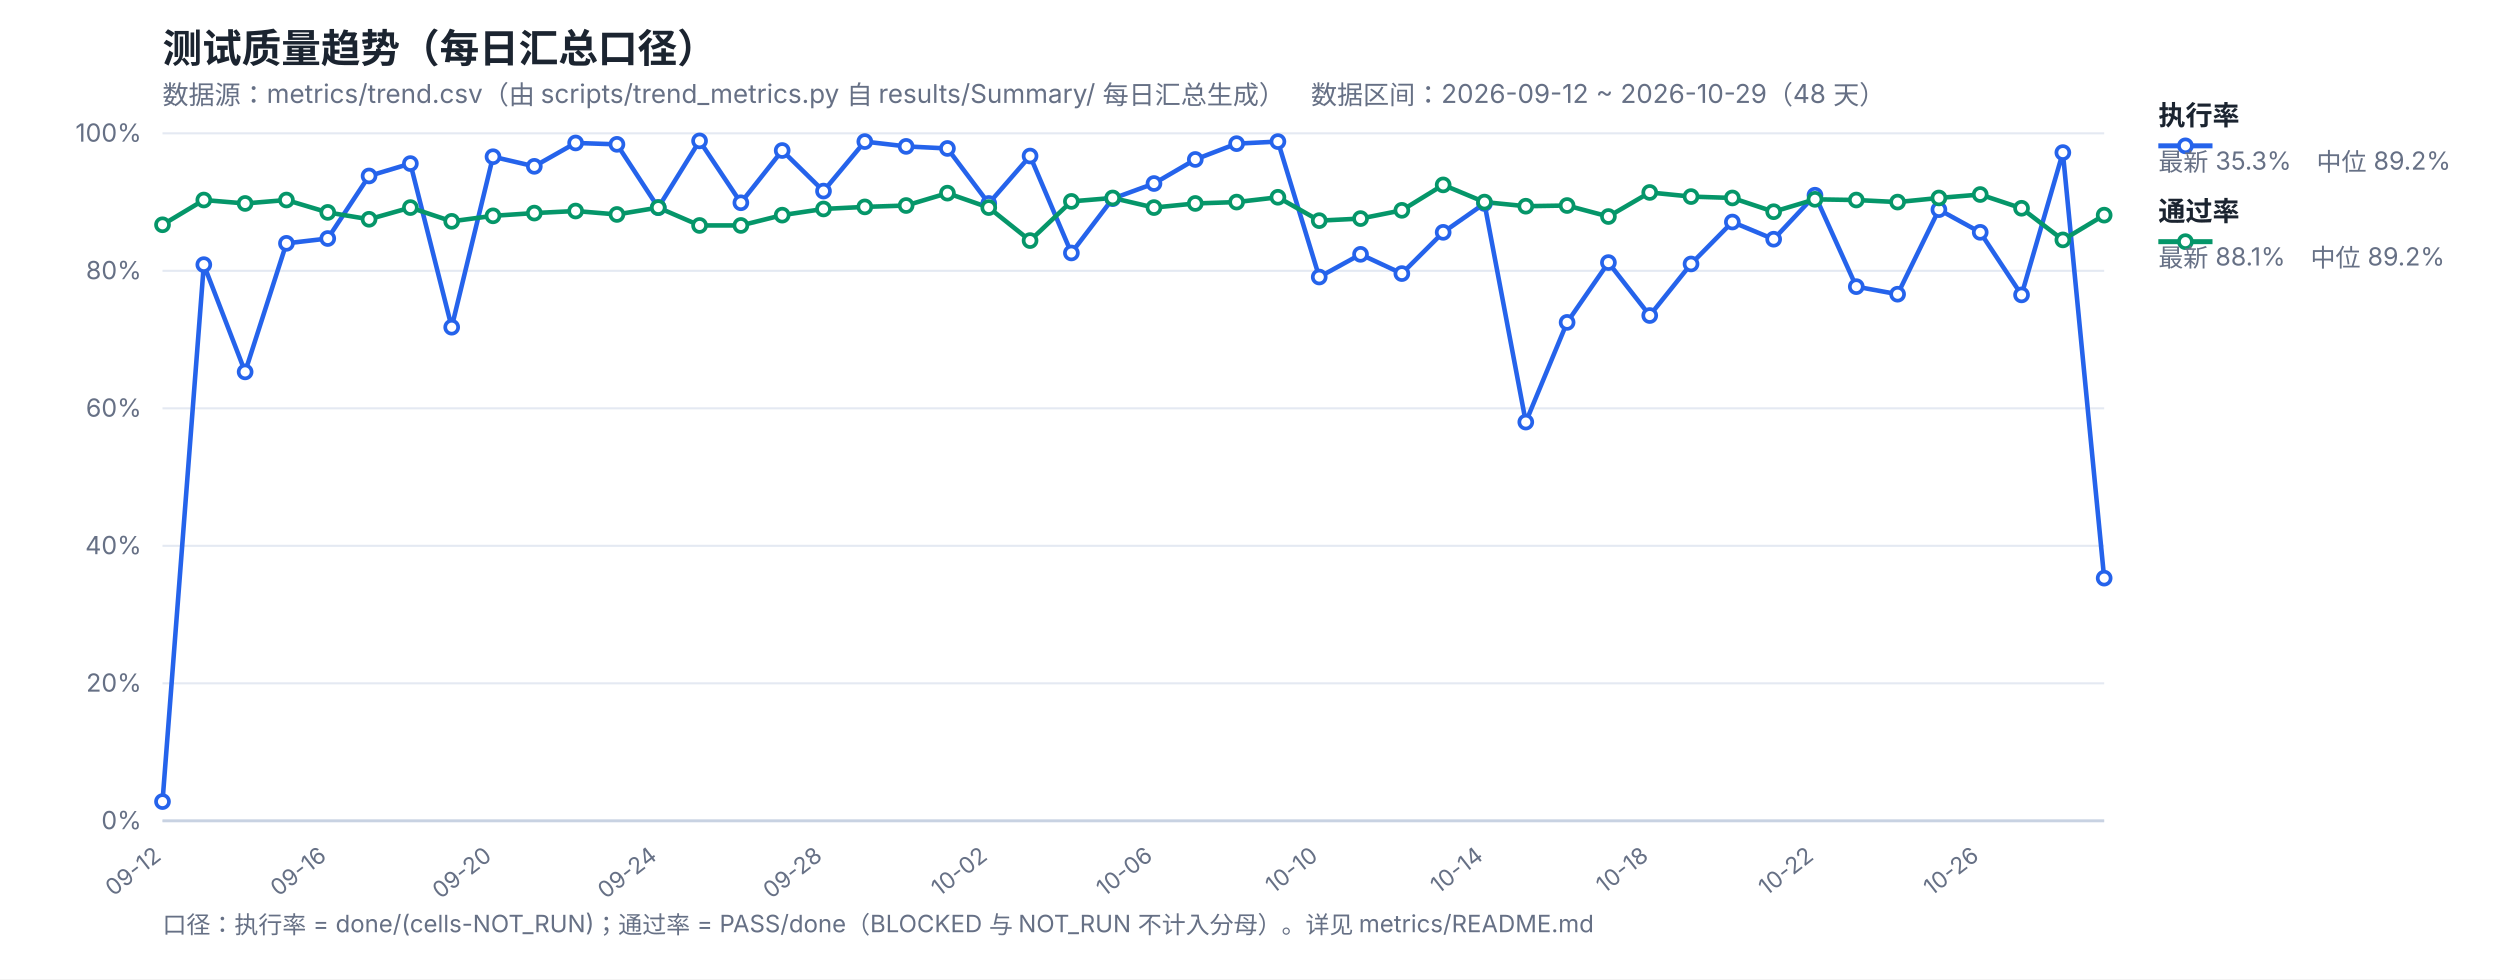
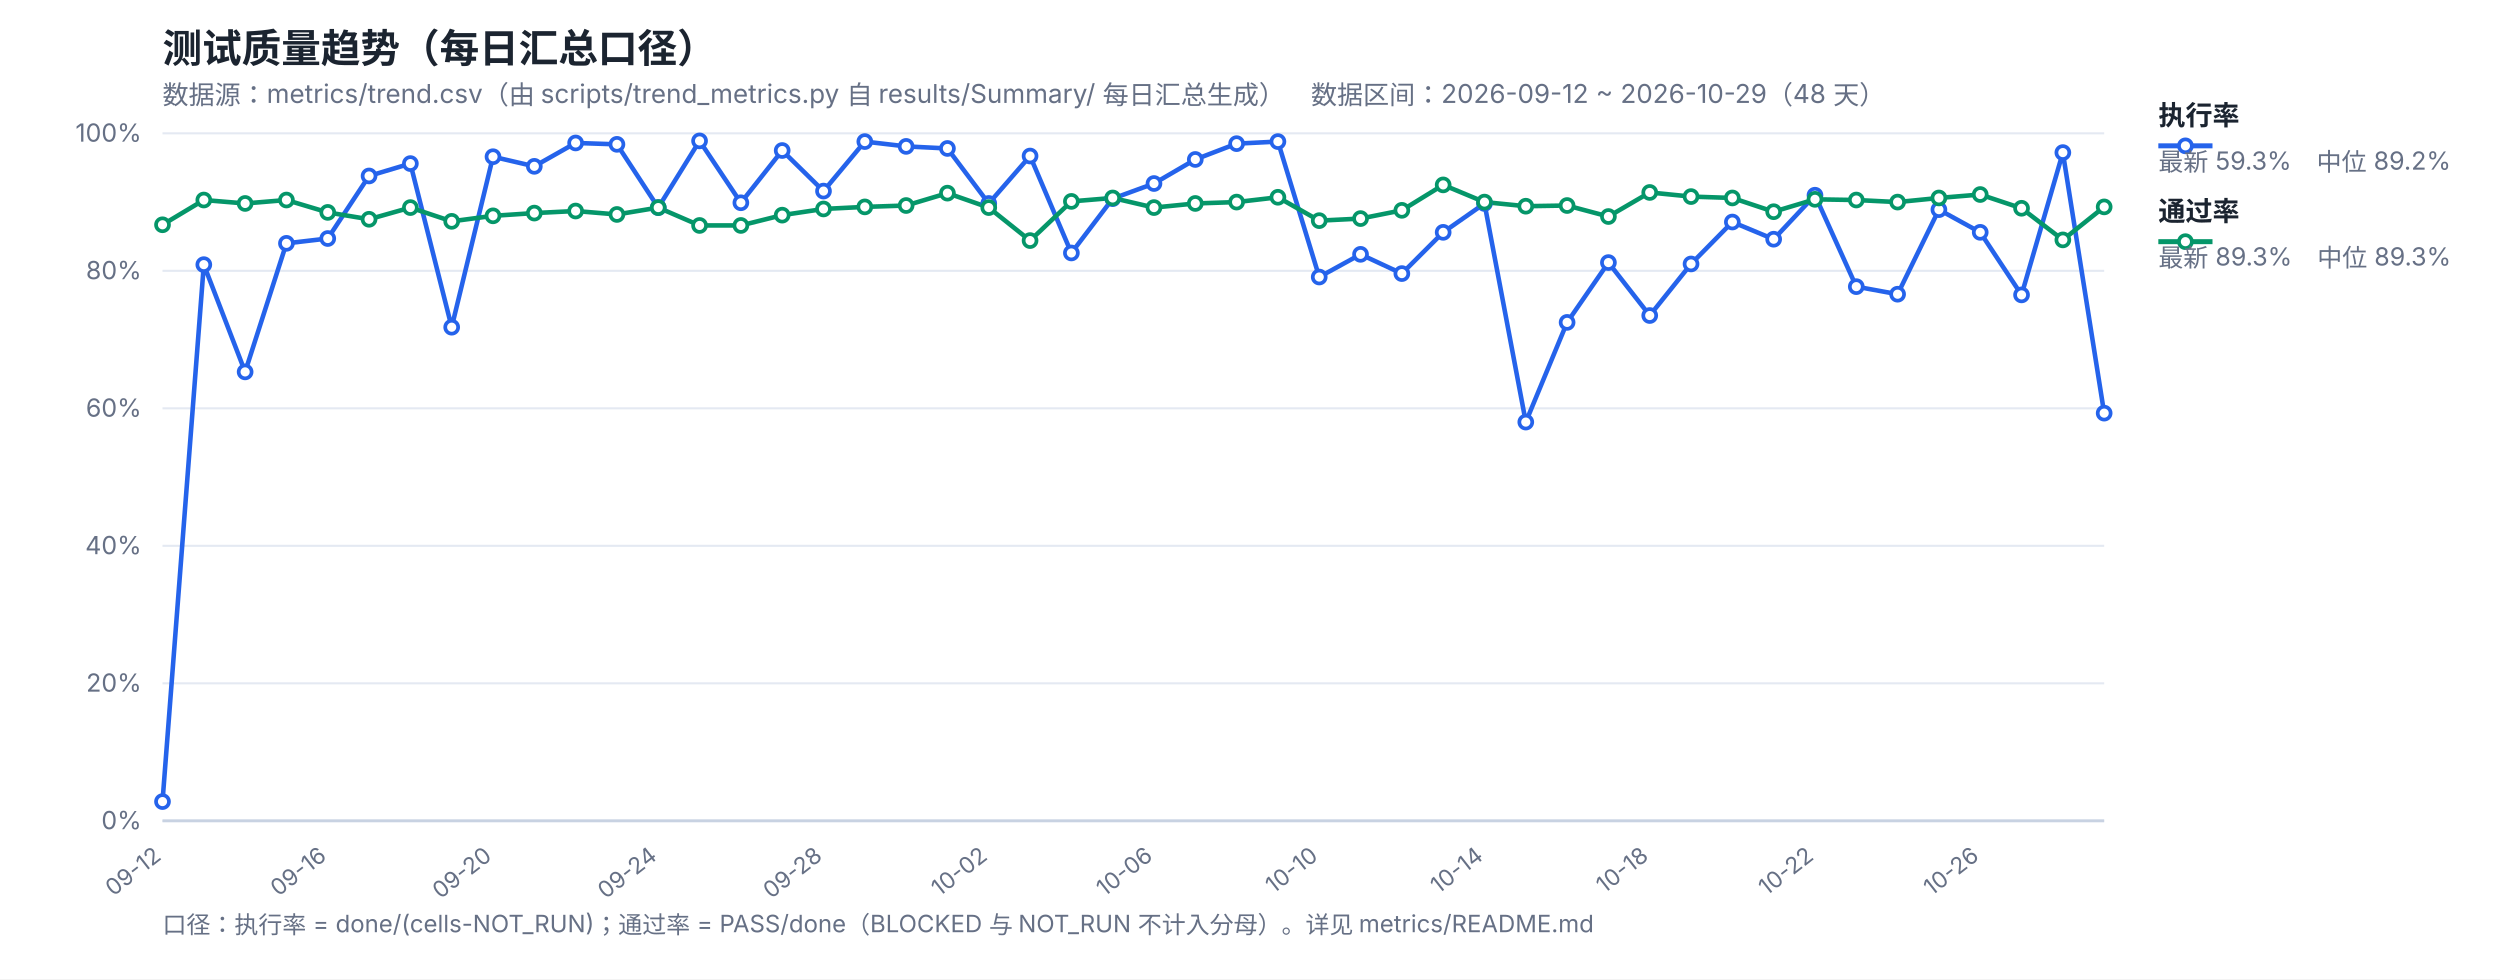
<svg xmlns="http://www.w3.org/2000/svg" width="1200" height="470" viewBox="0 0 1200 470" font-family="-apple-system,Segoe UI,Microsoft YaHei,sans-serif">
  <rect width="1200" height="470" fill="#ffffff" />
  <text x="78" y="30" font-size="19" font-weight="700" fill="#1b2430">测试质量趋势（每日汇总口径）</text>
  <text x="78" y="50" font-size="12.5" fill="#667085">数据源：metrics/trend.csv（由 scripts/trend_metrics.py 自 results/Summary/ 每日汇总生成）　数据区间：2026-09-12 ~ 2026-10-29（48 天）</text>
  <line x1="78" y1="394.0" x2="1010" y2="394.0" stroke="#e4e9f2" stroke-width="1" />
  <text x="68" y="398.0" font-size="12" fill="#667085" text-anchor="end">0%</text>
  <line x1="78" y1="328.0" x2="1010" y2="328.0" stroke="#e4e9f2" stroke-width="1" />
  <text x="68" y="332.0" font-size="12" fill="#667085" text-anchor="end">20%</text>
  <line x1="78" y1="262.0" x2="1010" y2="262.0" stroke="#e4e9f2" stroke-width="1" />
  <text x="68" y="266.0" font-size="12" fill="#667085" text-anchor="end">40%</text>
  <line x1="78" y1="196.0" x2="1010" y2="196.0" stroke="#e4e9f2" stroke-width="1" />
  <text x="68" y="200.0" font-size="12" fill="#667085" text-anchor="end">60%</text>
  <line x1="78" y1="130.0" x2="1010" y2="130.0" stroke="#e4e9f2" stroke-width="1" />
  <text x="68" y="134.0" font-size="12" fill="#667085" text-anchor="end">80%</text>
  <line x1="78" y1="64.0" x2="1010" y2="64.0" stroke="#e4e9f2" stroke-width="1" />
  <text x="68" y="68.0" font-size="12" fill="#667085" text-anchor="end">100%</text>
  <text x="78.0" y="412" font-size="11" fill="#667085" text-anchor="end" transform="rotate(-38 78.0 412)">09-12</text>
  <text x="157.32" y="412" font-size="11" fill="#667085" text-anchor="end" transform="rotate(-38 157.32 412)">09-16</text>
  <text x="236.64" y="412" font-size="11" fill="#667085" text-anchor="end" transform="rotate(-38 236.64 412)">09-20</text>
  <text x="315.96" y="412" font-size="11" fill="#667085" text-anchor="end" transform="rotate(-38 315.96 412)">09-24</text>
  <text x="395.28" y="412" font-size="11" fill="#667085" text-anchor="end" transform="rotate(-38 395.28 412)">09-28</text>
  <text x="474.6" y="412" font-size="11" fill="#667085" text-anchor="end" transform="rotate(-38 474.6 412)">10-02</text>
  <text x="553.91" y="412" font-size="11" fill="#667085" text-anchor="end" transform="rotate(-38 553.91 412)">10-06</text>
  <text x="633.23" y="412" font-size="11" fill="#667085" text-anchor="end" transform="rotate(-38 633.23 412)">10-10</text>
  <text x="712.55" y="412" font-size="11" fill="#667085" text-anchor="end" transform="rotate(-38 712.55 412)">10-14</text>
  <text x="791.87" y="412" font-size="11" fill="#667085" text-anchor="end" transform="rotate(-38 791.87 412)">10-18</text>
  <text x="871.19" y="412" font-size="11" fill="#667085" text-anchor="end" transform="rotate(-38 871.19 412)">10-22</text>
  <text x="950.51" y="412" font-size="11" fill="#667085" text-anchor="end" transform="rotate(-38 950.51 412)">10-26</text>
  <line x1="78" y1="394" x2="1010" y2="394" stroke="#c8d2e2" stroke-width="1.4" />
-   <polyline fill="none" stroke="#2563eb" stroke-width="2.2" stroke-linejoin="round" points="78.0,384.76 97.83,127.03 117.66,178.51 137.49,116.8 157.32,114.49 177.15,84.46 196.98,78.52 216.81,157.06 236.64,75.22 256.47,79.84 276.3,68.62 296.13,69.28 315.96,99.64 335.79,67.63 355.62,97.33 375.45,72.25 395.28,91.72 415.11,67.96 434.94,70.27 454.77,71.26 474.6,97.66 494.43,74.89 514.26,121.42 534.09,95.35 553.91,88.09 573.74,76.54 593.57,68.95 613.4,67.96 633.23,132.97 653.06,122.08 672.89,131.32 692.72,111.52 712.55,97.66 732.38,202.6 752.21,154.75 772.04,126.04 791.87,151.45 811.7,126.7 831.53,106.57 851.36,114.82 871.19,93.7 891.02,137.59 910.85,141.22 930.68,100.63 950.51,111.52 970.34,141.55 990.17,73.24 1010.0,277.51" />
-   <polyline fill="none" stroke="#059669" stroke-width="2.2" stroke-linejoin="round" points="78.0,107.89 97.83,96.01 117.66,97.66 137.49,96.01 157.32,101.95 177.15,105.25 196.98,99.64 216.81,106.24 236.64,103.6 256.47,102.28 276.3,101.29 296.13,102.94 315.96,99.64 335.79,108.22 355.62,108.22 375.45,103.27 395.28,100.3 415.11,99.31 434.94,98.65 454.77,92.71 474.6,99.64 494.43,115.48 514.26,96.67 534.09,95.02 553.91,99.64 573.74,97.66 593.57,97.0 613.4,94.69 633.23,105.91 653.06,104.92 672.89,100.96 692.72,88.75 712.55,97.0 732.38,98.98 752.21,98.65 772.04,103.93 791.87,92.38 811.7,94.36 831.53,95.02 851.36,101.62 871.19,95.68 891.02,96.01 910.85,97.0 930.68,95.02 950.51,93.37 970.34,99.97 990.17,115.15 1010.0,103.27" />
+   <polyline fill="none" stroke="#2563eb" stroke-width="2.2" stroke-linejoin="round" points="78.0,384.76 97.83,127.03 117.66,178.51 137.49,116.8 157.32,114.49 177.15,84.46 196.98,78.52 216.81,157.06 236.64,75.22 256.47,79.84 276.3,68.62 296.13,69.28 315.96,99.64 335.79,67.63 355.62,97.33 375.45,72.25 395.28,91.72 415.11,67.96 434.94,70.27 454.77,71.26 474.6,97.66 494.43,74.89 514.26,121.42 534.09,95.35 553.91,88.09 573.74,76.54 593.57,68.95 613.4,67.96 633.23,132.97 653.06,122.08 672.89,131.32 692.72,111.52 712.55,97.66 732.38,202.6 752.21,154.75 772.04,126.04 791.87,151.45 811.7,126.7 831.53,106.57 851.36,114.82 871.19,93.7 891.02,137.59 910.85,141.22 930.68,100.63 950.51,111.52 970.34,141.55 990.17,73.24 1010.0,198.31" />
+   <polyline fill="none" stroke="#059669" stroke-width="2.2" stroke-linejoin="round" points="78.0,107.89 97.83,96.01 117.66,97.66 137.49,96.01 157.32,101.95 177.15,105.25 196.98,99.64 216.81,106.24 236.64,103.6 256.47,102.28 276.3,101.29 296.13,102.94 315.96,99.64 335.79,108.22 355.62,108.22 375.45,103.27 395.28,100.3 415.11,99.31 434.94,98.65 454.77,92.71 474.6,99.64 494.43,115.48 514.26,96.67 534.09,95.02 553.91,99.64 573.74,97.66 593.57,97.0 613.4,94.69 633.23,105.91 653.06,104.92 672.89,100.96 692.72,88.75 712.55,97.0 732.38,98.98 752.21,98.65 772.04,103.93 791.87,92.38 811.7,94.36 831.53,95.02 851.36,101.62 871.19,95.68 891.02,96.01 910.85,97.0 930.68,95.02 950.51,93.37 970.34,99.97 990.17,115.15 1010.0,99.31" />
  <circle cx="78.0" cy="384.76" r="3.1" fill="#fff" stroke="#2563eb" stroke-width="1.8" />
  <circle cx="97.83" cy="127.03" r="3.1" fill="#fff" stroke="#2563eb" stroke-width="1.8" />
  <circle cx="117.66" cy="178.51" r="3.1" fill="#fff" stroke="#2563eb" stroke-width="1.8" />
  <circle cx="137.49" cy="116.8" r="3.1" fill="#fff" stroke="#2563eb" stroke-width="1.8" />
  <circle cx="157.32" cy="114.49" r="3.1" fill="#fff" stroke="#2563eb" stroke-width="1.8" />
  <circle cx="177.15" cy="84.46" r="3.1" fill="#fff" stroke="#2563eb" stroke-width="1.8" />
  <circle cx="196.98" cy="78.52" r="3.1" fill="#fff" stroke="#2563eb" stroke-width="1.8" />
  <circle cx="216.81" cy="157.06" r="3.1" fill="#fff" stroke="#2563eb" stroke-width="1.8" />
  <circle cx="236.64" cy="75.22" r="3.1" fill="#fff" stroke="#2563eb" stroke-width="1.8" />
  <circle cx="256.47" cy="79.84" r="3.1" fill="#fff" stroke="#2563eb" stroke-width="1.8" />
  <circle cx="276.3" cy="68.62" r="3.1" fill="#fff" stroke="#2563eb" stroke-width="1.8" />
  <circle cx="296.13" cy="69.28" r="3.1" fill="#fff" stroke="#2563eb" stroke-width="1.8" />
  <circle cx="315.96" cy="99.64" r="3.1" fill="#fff" stroke="#2563eb" stroke-width="1.8" />
  <circle cx="335.79" cy="67.63" r="3.1" fill="#fff" stroke="#2563eb" stroke-width="1.8" />
  <circle cx="355.62" cy="97.33" r="3.1" fill="#fff" stroke="#2563eb" stroke-width="1.8" />
  <circle cx="375.45" cy="72.25" r="3.1" fill="#fff" stroke="#2563eb" stroke-width="1.8" />
  <circle cx="395.28" cy="91.72" r="3.1" fill="#fff" stroke="#2563eb" stroke-width="1.8" />
  <circle cx="415.11" cy="67.96" r="3.1" fill="#fff" stroke="#2563eb" stroke-width="1.8" />
  <circle cx="434.94" cy="70.27" r="3.1" fill="#fff" stroke="#2563eb" stroke-width="1.8" />
  <circle cx="454.77" cy="71.26" r="3.1" fill="#fff" stroke="#2563eb" stroke-width="1.8" />
  <circle cx="474.6" cy="97.66" r="3.1" fill="#fff" stroke="#2563eb" stroke-width="1.8" />
  <circle cx="494.43" cy="74.89" r="3.1" fill="#fff" stroke="#2563eb" stroke-width="1.8" />
  <circle cx="514.26" cy="121.42" r="3.1" fill="#fff" stroke="#2563eb" stroke-width="1.8" />
  <circle cx="534.09" cy="95.35" r="3.1" fill="#fff" stroke="#2563eb" stroke-width="1.8" />
  <circle cx="553.91" cy="88.09" r="3.1" fill="#fff" stroke="#2563eb" stroke-width="1.8" />
  <circle cx="573.74" cy="76.54" r="3.1" fill="#fff" stroke="#2563eb" stroke-width="1.8" />
  <circle cx="593.57" cy="68.95" r="3.1" fill="#fff" stroke="#2563eb" stroke-width="1.8" />
  <circle cx="613.4" cy="67.96" r="3.1" fill="#fff" stroke="#2563eb" stroke-width="1.8" />
  <circle cx="633.23" cy="132.97" r="3.1" fill="#fff" stroke="#2563eb" stroke-width="1.8" />
  <circle cx="653.06" cy="122.08" r="3.1" fill="#fff" stroke="#2563eb" stroke-width="1.8" />
  <circle cx="672.89" cy="131.32" r="3.1" fill="#fff" stroke="#2563eb" stroke-width="1.8" />
  <circle cx="692.72" cy="111.52" r="3.1" fill="#fff" stroke="#2563eb" stroke-width="1.8" />
  <circle cx="712.55" cy="97.66" r="3.1" fill="#fff" stroke="#2563eb" stroke-width="1.8" />
  <circle cx="732.38" cy="202.6" r="3.1" fill="#fff" stroke="#2563eb" stroke-width="1.8" />
  <circle cx="752.21" cy="154.75" r="3.1" fill="#fff" stroke="#2563eb" stroke-width="1.8" />
  <circle cx="772.04" cy="126.04" r="3.1" fill="#fff" stroke="#2563eb" stroke-width="1.8" />
  <circle cx="791.87" cy="151.45" r="3.1" fill="#fff" stroke="#2563eb" stroke-width="1.8" />
  <circle cx="811.7" cy="126.7" r="3.1" fill="#fff" stroke="#2563eb" stroke-width="1.8" />
  <circle cx="831.53" cy="106.57" r="3.1" fill="#fff" stroke="#2563eb" stroke-width="1.8" />
  <circle cx="851.36" cy="114.82" r="3.1" fill="#fff" stroke="#2563eb" stroke-width="1.8" />
  <circle cx="871.19" cy="93.7" r="3.1" fill="#fff" stroke="#2563eb" stroke-width="1.8" />
  <circle cx="891.02" cy="137.59" r="3.1" fill="#fff" stroke="#2563eb" stroke-width="1.8" />
  <circle cx="910.85" cy="141.22" r="3.1" fill="#fff" stroke="#2563eb" stroke-width="1.8" />
  <circle cx="930.68" cy="100.63" r="3.1" fill="#fff" stroke="#2563eb" stroke-width="1.8" />
  <circle cx="950.51" cy="111.52" r="3.1" fill="#fff" stroke="#2563eb" stroke-width="1.8" />
  <circle cx="970.34" cy="141.55" r="3.1" fill="#fff" stroke="#2563eb" stroke-width="1.8" />
  <circle cx="990.17" cy="73.24" r="3.1" fill="#fff" stroke="#2563eb" stroke-width="1.8" />
-   <circle cx="1010.0" cy="277.51" r="3.1" fill="#fff" stroke="#2563eb" stroke-width="1.8" />
+   <circle cx="1010.0" cy="198.31" r="3.1" fill="#fff" stroke="#2563eb" stroke-width="1.8" />
  <circle cx="78.0" cy="107.89" r="3.1" fill="#fff" stroke="#059669" stroke-width="1.8" />
  <circle cx="97.83" cy="96.01" r="3.1" fill="#fff" stroke="#059669" stroke-width="1.8" />
  <circle cx="117.66" cy="97.66" r="3.1" fill="#fff" stroke="#059669" stroke-width="1.8" />
  <circle cx="137.49" cy="96.01" r="3.1" fill="#fff" stroke="#059669" stroke-width="1.8" />
  <circle cx="157.32" cy="101.95" r="3.1" fill="#fff" stroke="#059669" stroke-width="1.8" />
  <circle cx="177.15" cy="105.25" r="3.1" fill="#fff" stroke="#059669" stroke-width="1.8" />
  <circle cx="196.98" cy="99.64" r="3.1" fill="#fff" stroke="#059669" stroke-width="1.8" />
  <circle cx="216.81" cy="106.24" r="3.1" fill="#fff" stroke="#059669" stroke-width="1.8" />
  <circle cx="236.64" cy="103.6" r="3.1" fill="#fff" stroke="#059669" stroke-width="1.8" />
  <circle cx="256.47" cy="102.28" r="3.1" fill="#fff" stroke="#059669" stroke-width="1.8" />
  <circle cx="276.3" cy="101.29" r="3.1" fill="#fff" stroke="#059669" stroke-width="1.8" />
  <circle cx="296.13" cy="102.94" r="3.1" fill="#fff" stroke="#059669" stroke-width="1.8" />
  <circle cx="315.96" cy="99.64" r="3.1" fill="#fff" stroke="#059669" stroke-width="1.8" />
  <circle cx="335.79" cy="108.22" r="3.1" fill="#fff" stroke="#059669" stroke-width="1.8" />
  <circle cx="355.62" cy="108.22" r="3.1" fill="#fff" stroke="#059669" stroke-width="1.8" />
  <circle cx="375.45" cy="103.27" r="3.1" fill="#fff" stroke="#059669" stroke-width="1.8" />
  <circle cx="395.28" cy="100.3" r="3.1" fill="#fff" stroke="#059669" stroke-width="1.8" />
  <circle cx="415.11" cy="99.31" r="3.1" fill="#fff" stroke="#059669" stroke-width="1.8" />
  <circle cx="434.94" cy="98.65" r="3.1" fill="#fff" stroke="#059669" stroke-width="1.8" />
  <circle cx="454.77" cy="92.71" r="3.1" fill="#fff" stroke="#059669" stroke-width="1.8" />
  <circle cx="474.6" cy="99.64" r="3.1" fill="#fff" stroke="#059669" stroke-width="1.8" />
  <circle cx="494.43" cy="115.48" r="3.1" fill="#fff" stroke="#059669" stroke-width="1.8" />
  <circle cx="514.26" cy="96.67" r="3.1" fill="#fff" stroke="#059669" stroke-width="1.8" />
  <circle cx="534.09" cy="95.02" r="3.1" fill="#fff" stroke="#059669" stroke-width="1.8" />
  <circle cx="553.91" cy="99.64" r="3.1" fill="#fff" stroke="#059669" stroke-width="1.8" />
  <circle cx="573.74" cy="97.66" r="3.1" fill="#fff" stroke="#059669" stroke-width="1.8" />
  <circle cx="593.57" cy="97.0" r="3.1" fill="#fff" stroke="#059669" stroke-width="1.8" />
  <circle cx="613.4" cy="94.69" r="3.1" fill="#fff" stroke="#059669" stroke-width="1.8" />
  <circle cx="633.23" cy="105.91" r="3.1" fill="#fff" stroke="#059669" stroke-width="1.8" />
  <circle cx="653.06" cy="104.92" r="3.1" fill="#fff" stroke="#059669" stroke-width="1.8" />
  <circle cx="672.89" cy="100.96" r="3.1" fill="#fff" stroke="#059669" stroke-width="1.8" />
  <circle cx="692.72" cy="88.75" r="3.1" fill="#fff" stroke="#059669" stroke-width="1.8" />
  <circle cx="712.55" cy="97.0" r="3.1" fill="#fff" stroke="#059669" stroke-width="1.8" />
  <circle cx="732.38" cy="98.98" r="3.1" fill="#fff" stroke="#059669" stroke-width="1.8" />
  <circle cx="752.21" cy="98.65" r="3.1" fill="#fff" stroke="#059669" stroke-width="1.8" />
  <circle cx="772.04" cy="103.93" r="3.1" fill="#fff" stroke="#059669" stroke-width="1.8" />
  <circle cx="791.87" cy="92.38" r="3.1" fill="#fff" stroke="#059669" stroke-width="1.8" />
  <circle cx="811.7" cy="94.36" r="3.1" fill="#fff" stroke="#059669" stroke-width="1.8" />
  <circle cx="831.53" cy="95.02" r="3.1" fill="#fff" stroke="#059669" stroke-width="1.8" />
  <circle cx="851.36" cy="101.62" r="3.1" fill="#fff" stroke="#059669" stroke-width="1.8" />
  <circle cx="871.19" cy="95.68" r="3.1" fill="#fff" stroke="#059669" stroke-width="1.8" />
  <circle cx="891.02" cy="96.01" r="3.1" fill="#fff" stroke="#059669" stroke-width="1.8" />
  <circle cx="910.85" cy="97.0" r="3.1" fill="#fff" stroke="#059669" stroke-width="1.8" />
  <circle cx="930.68" cy="95.02" r="3.1" fill="#fff" stroke="#059669" stroke-width="1.8" />
  <circle cx="950.51" cy="93.37" r="3.1" fill="#fff" stroke="#059669" stroke-width="1.8" />
  <circle cx="970.34" cy="99.97" r="3.1" fill="#fff" stroke="#059669" stroke-width="1.8" />
  <circle cx="990.17" cy="115.15" r="3.1" fill="#fff" stroke="#059669" stroke-width="1.8" />
-   <circle cx="1010.0" cy="103.27" r="3.1" fill="#fff" stroke="#059669" stroke-width="1.8" />
+   <circle cx="1010.0" cy="99.31" r="3.1" fill="#fff" stroke="#059669" stroke-width="1.8" />
  <line x1="1036" y1="70" x2="1062" y2="70" stroke="#2563eb" stroke-width="2.4" />
  <circle cx="1049" cy="70" r="3.1" fill="#fff" stroke="#2563eb" stroke-width="1.8" />
  <text x="1036" y="60" font-size="13" font-weight="600" fill="#1b2430">执行率</text>
-   <text x="1036" y="82" font-size="12" fill="#667085">最新 35.3%　中位 89.2%</text>
+   <text x="1036" y="82" font-size="12" fill="#667085">最新 59.3%　中位 89.2%</text>
  <line x1="1036" y1="116" x2="1062" y2="116" stroke="#059669" stroke-width="2.4" />
  <circle cx="1049" cy="116" r="3.1" fill="#fff" stroke="#059669" stroke-width="1.8" />
  <text x="1036" y="106" font-size="13" font-weight="600" fill="#1b2430">通过率</text>
-   <text x="1036" y="128" font-size="12" fill="#667085">最新 88.1%　中位 89.2%</text>
+   <text x="1036" y="128" font-size="12" fill="#667085">最新 89.3%　中位 89.3%</text>
  <text x="78" y="448" font-size="11.5" fill="#667085">口径：执行率 = done/(cells-NOT_RUN)；通过率 = PASS/done（BLOCKED 与 NOT_RUN 不计入分母）。详见 metrics/README.md</text>
</svg>
